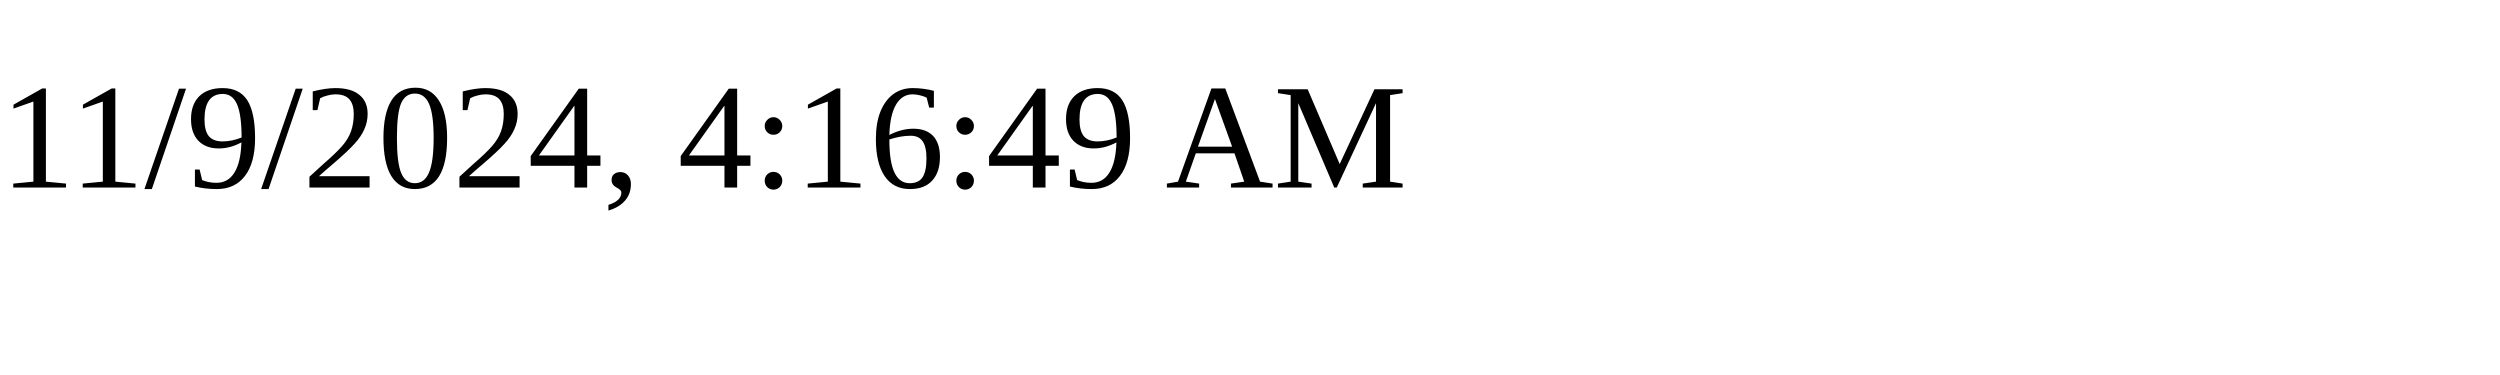
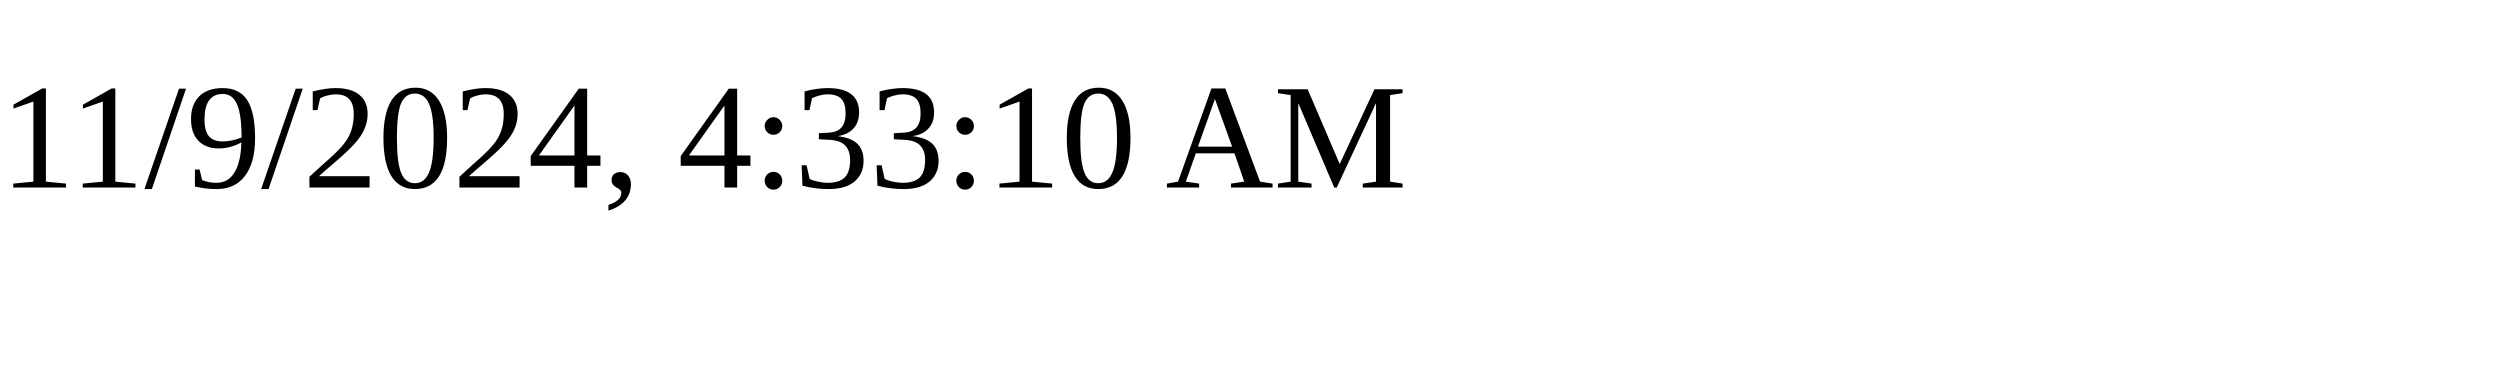
<svg xmlns="http://www.w3.org/2000/svg" height="30" width="200">
-   <text x="0" y="15">11/9/2024, 4:16:49 AM</text>
+   <text x="0" y="15">11/9/2024, 4:33:10 AM</text>
</svg>
